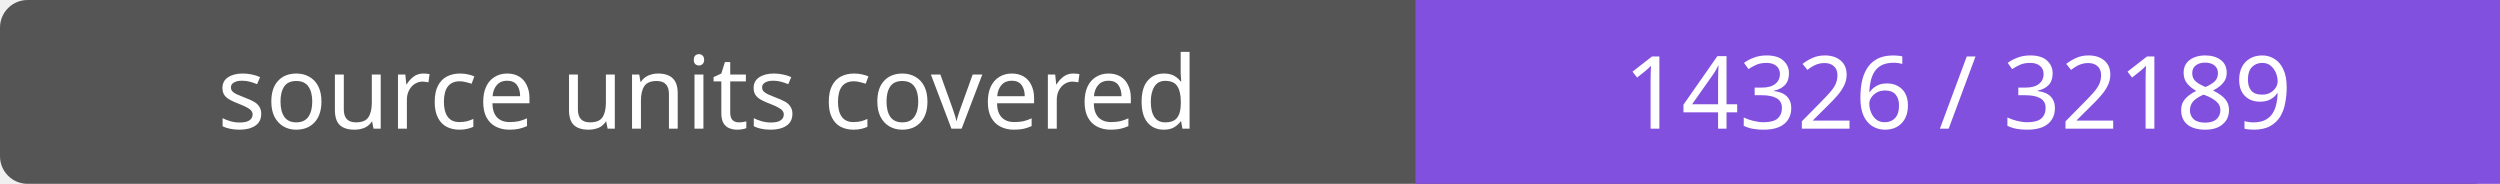
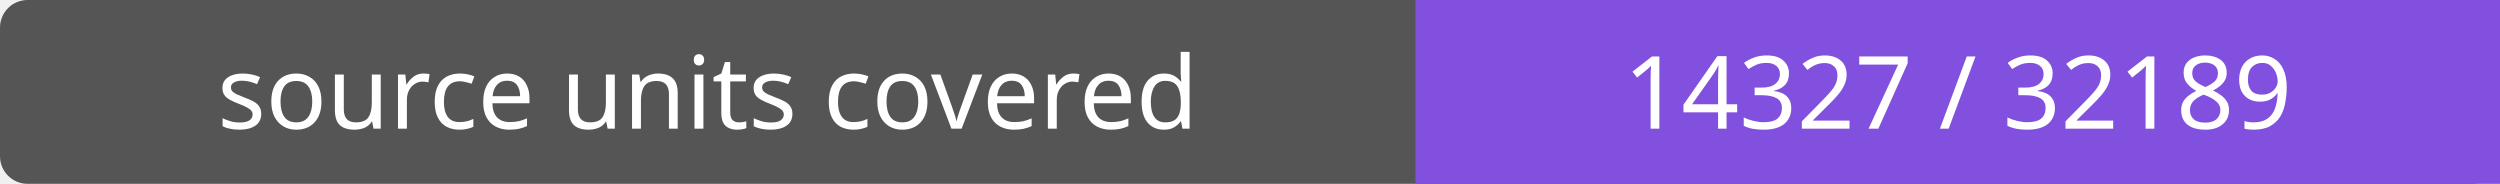
- <svg xmlns="http://www.w3.org/2000/svg" width="272" height="20" role="img" aria-label="source units covered: 14326 / 32189">
+ <svg xmlns="http://www.w3.org/2000/svg" width="272" height="20" role="img" aria-label="source units covered: 14327 / 32189">
  <rect width="272" height="20" rx="3" fill="#555" />
  <path fill="#8250df" d="M154 0h118v20H154z" />
  <g fill="#fff" text-anchor="middle" font-family="Verdana,sans-serif" font-size="11">
    <text x="77.0" y="14">source units covered</text>
-     <text x="213.0" y="14">14326 / 32189</text>
+     <text x="213.0" y="14">14327 / 32189</text>
  </g>
</svg>
